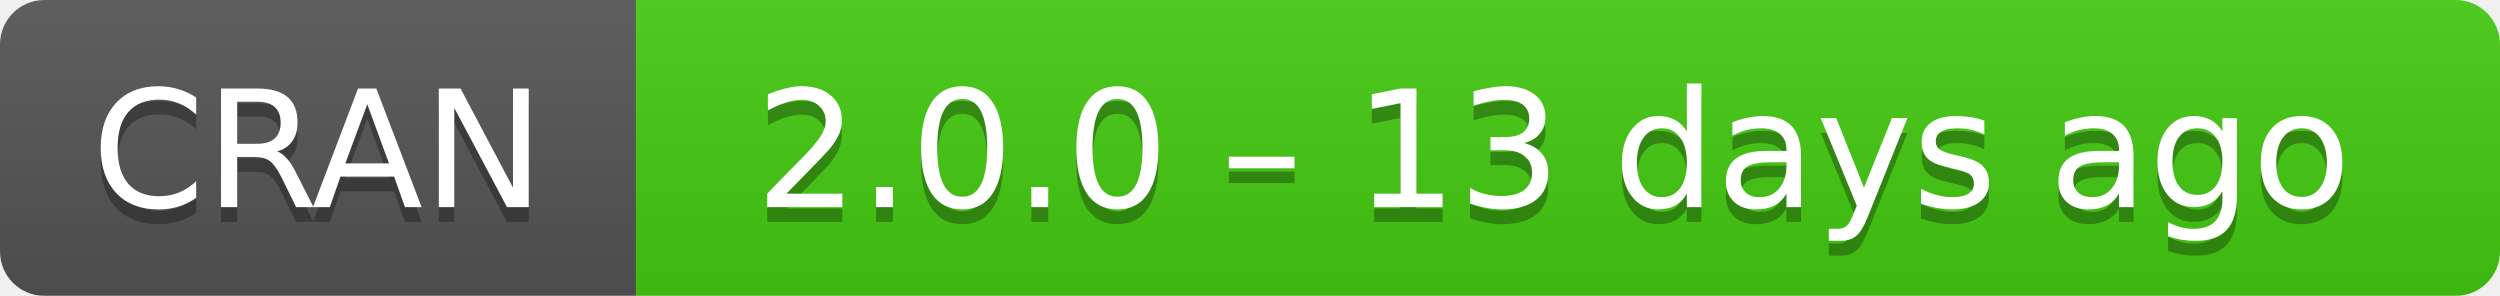
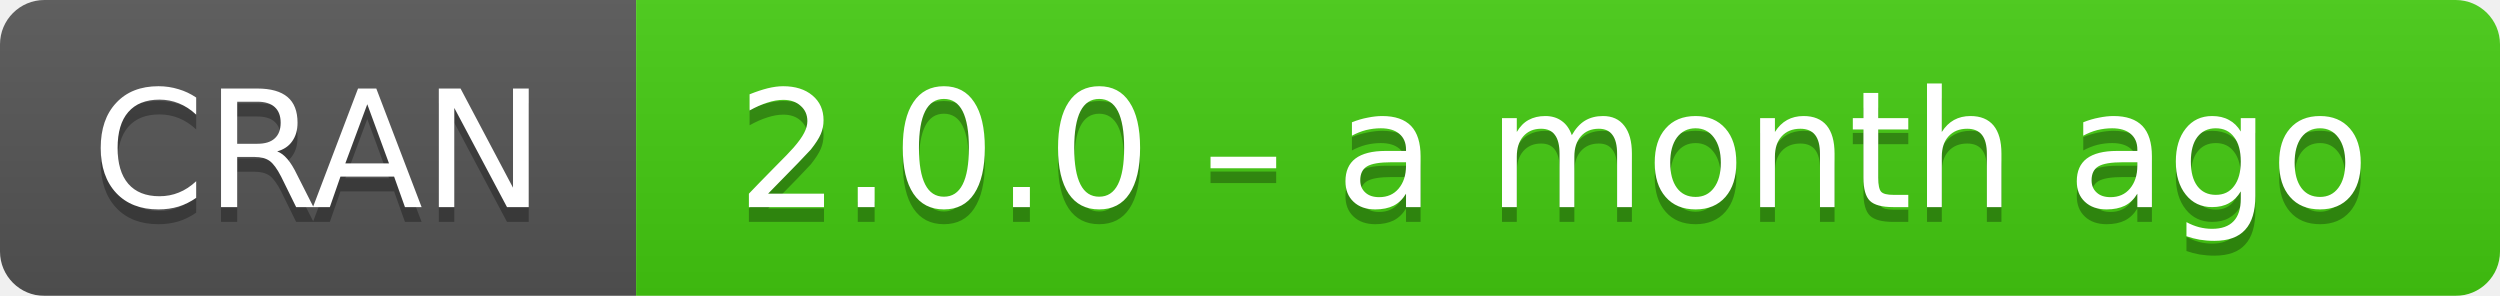
- <svg xmlns="http://www.w3.org/2000/svg" width="169" height="20" aria-label="CRAN 2.0.0 – 13 days ago">
+ <svg xmlns="http://www.w3.org/2000/svg" width="169" height="20" aria-label="CRAN 2.0.0 – a month ago">
  <linearGradient id="b" x2="0" y2="100%">
    <stop offset="0" stop-color="#bbb" stop-opacity=".1" />
    <stop offset="1" stop-opacity=".1" />
  </linearGradient>
  <mask id="a">
    <rect width="169" height="20" rx="3" fill="#fff" />
  </mask>
  <g mask="url(#a)">
    <path fill="#555" d="M0 0h43v20H0z" />
    <path fill="#4c1" d="M43 0h147v20H43z" />
    <path fill="url(#b)" d="M0 0h169v20H0z" />
  </g>
  <g fill="#fff" text-anchor="middle" font-family="DejaVu Sans,Verdana,Geneva,sans-serif" font-size="11">
    <text x="21.5" y="15" fill="#010101" fill-opacity=".3">
      CRAN
    </text>
    <text x="21.5" y="14">
      CRAN
    </text>
    <text x="105" y="15" fill="#010101" fill-opacity=".3">
-       2.0.0 – 13 days ago
+       2.0.0 – a month ago
    </text>
    <text x="105" y="14">
-       2.0.0 – 13 days ago
+       2.0.0 – a month ago
    </text>
  </g>
</svg>
